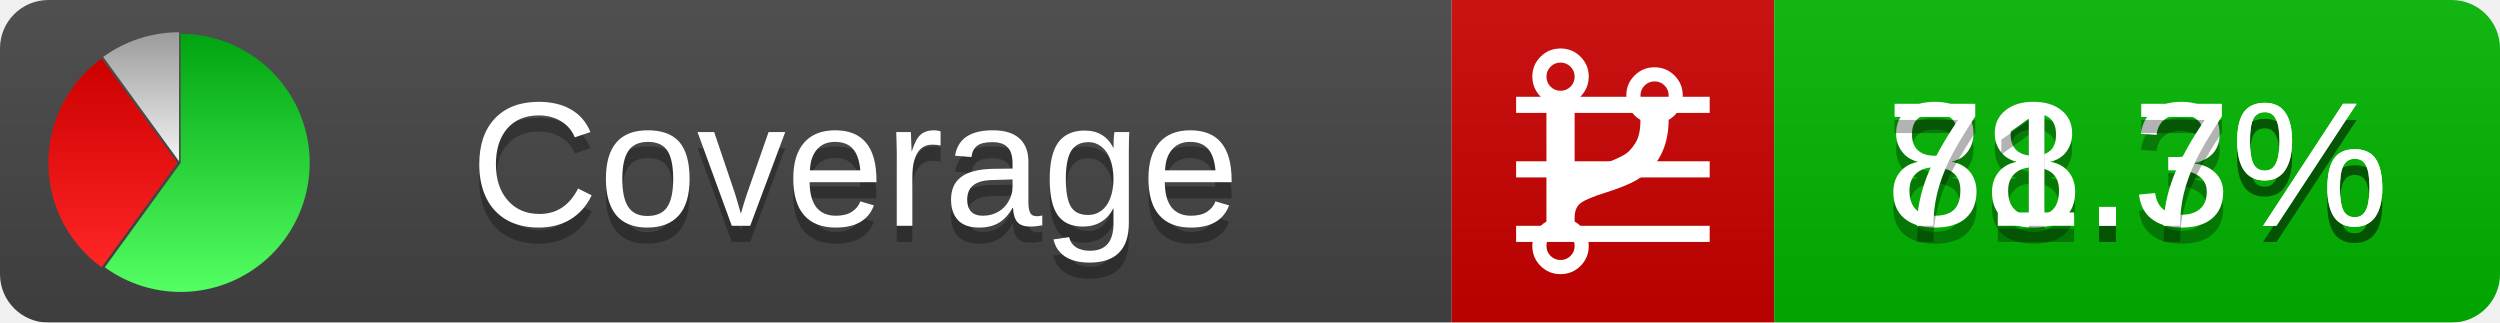
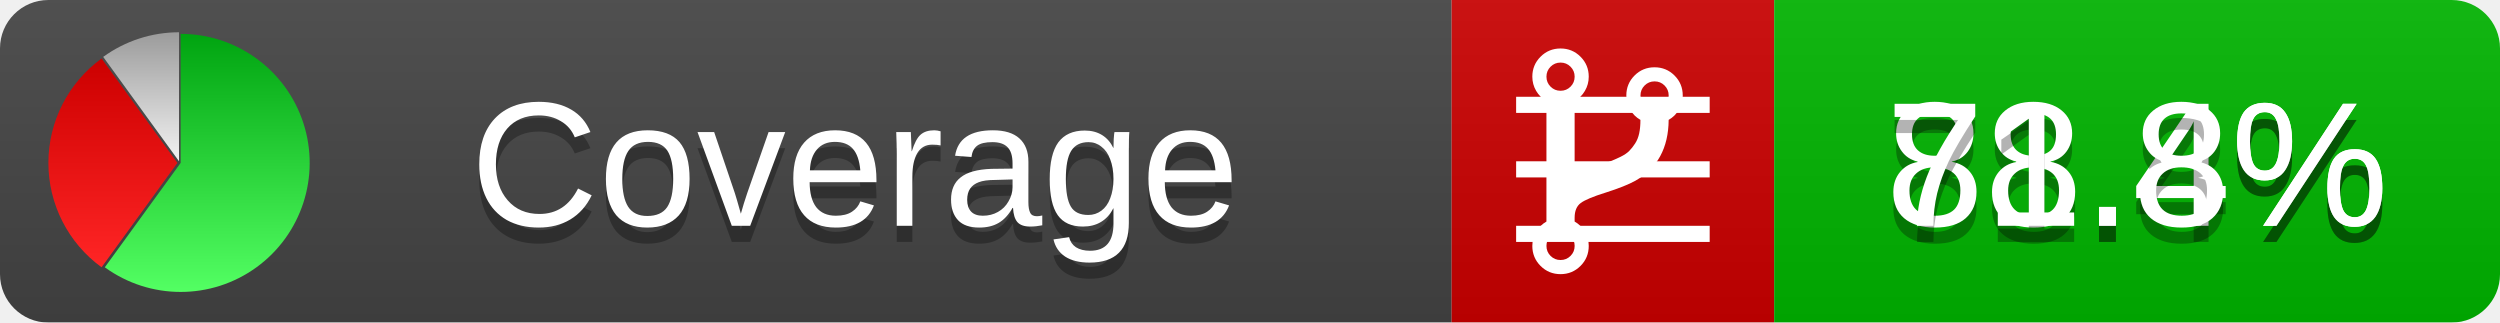
<svg xmlns="http://www.w3.org/2000/svg" xmlns:xlink="http://www.w3.org/1999/xlink" width="155" height="20">
  <style type="text/css">
          
            @keyframes fadeout {
              0 % { visibility: visible; opacity: 1; }
              40% { visibility: visible; opacity: 1; }
              50% { visibility: hidden; opacity: 0; }
              90% { visibility: hidden; opacity: 0; }
              100% { visibility: visible; opacity: 1; }
            }
            @keyframes fadein {
              0% { visibility: hidden; opacity: 0; }
              40% { visibility: hidden; opacity: 0; }
              50% { visibility: visible; opacity: 1; }
              90% { visibility: visible; opacity: 1; }
              100% { visibility: hidden; opacity: 0; }
            }
            .linecoverage {
                animation-duration: 10s;
                animation-name: fadeout;
                animation-iteration-count: infinite;
            }
            .branchcoverage {
                animation-duration: 10s;
                animation-name: fadein;
                animation-iteration-count: infinite;
            }
          
    </style>
  <defs>
    <linearGradient id="gradient" x2="0" y2="100%">
      <stop offset="0" stop-color="#bbb" stop-opacity=".1" />
      <stop offset="1" stop-opacity=".1" />
    </linearGradient>
    <linearGradient id="green" x2="0" y2="100%">
      <stop offset="0" stop-color="#00A410" />
      <stop offset="1" stop-color="#53FF63" />
    </linearGradient>
    <linearGradient id="red" x2="0" y2="100%">
      <stop offset="0" stop-color="#C00" />
      <stop offset="1" stop-color="#FF2525" />
    </linearGradient>
    <linearGradient id="gray" x2="0" y2="100%">
      <stop offset="0" stop-color="#9B9B9B" />
      <stop offset="1" stop-color="#F3F3F3" />
    </linearGradient>
    <mask id="mask">
      <rect width="155" height="20" rx="3" fill="#fff" />
    </mask>
    <g id="icon">
      <path style="fill:url(#green);" d="M205,202.5 l0,-200 a200,200 0 1,1 -117.558,361.803 z" />
      <path style="fill:url(#red);" d="M200,202.5 l-117.558,161.803 a200,200 0 0,1 0,-323.607 z" />
      <path style="fill:url(#gray);" d="M202.5,200 l-117.558,-161.803 a200,200 0 0,1 117.558,-38.196 z" />
    </g>
  </defs>
  <g mask="url(#mask)">
    <rect x="0" y="0" width="90" height="20" fill="#444" />
    <rect x="90" y="0" width="20" height="20" fill="#c00" />
    <rect x="110" y="0" width="45" height="20" fill="#00B600" />
    <rect x="0" y="0" width="155" height="20" fill="url(#gradient)" />
  </g>
  <g>
    <path class="linecoverage" stroke="#fff" d="M94 6.5 h12 M94 10.5 h12 M94 14.5 h12" />
    <path class="branchcoverage" fill="#fff" d="m 97.628,15.247 q 0,-0.364 -0.255,-0.619 -0.255,-0.255 -0.619,-0.255 -0.364,0 -0.619,0.255 -0.255,0.255 -0.255,0.619 0,0.364 0.255,0.619 0.255,0.255 0.619,0.255 0.364,0 0.619,-0.255 0.255,-0.255 0.255,-0.619 z m 0,-10.493 q 0,-0.364 -0.255,-0.619 -0.255,-0.255 -0.619,-0.255 -0.364,0 -0.619,0.255 -0.255,0.255 -0.255,0.619 0,0.364 0.255,0.619 0.255,0.255 0.619,0.255 0.364,0 0.619,-0.255 0.255,-0.255 0.255,-0.619 z m 5.83,1.166 q 0,-0.364 -0.255,-0.619 -0.255,-0.255 -0.619,-0.255 -0.364,0 -0.619,0.255 -0.255,0.255 -0.255,0.619 0,0.364 0.255,0.619 0.255,0.255 0.619,0.255 0.364,0 0.619,-0.255 0.255,-0.255 0.255,-0.619 z m 0.874,0 q 0,0.474 -0.237,0.879 -0.237,0.405 -0.638,0.633 -0.018,2.614 -2.059,3.771 -0.619,0.346 -1.849,0.738 -1.166,0.364 -1.544,0.647 -0.378,0.282 -0.378,0.911 l 0,0.237 q 0.401,0.228 0.638,0.633 0.237,0.405 0.237,0.879 0,0.729 -0.51,1.239 -0.51,0.51 -1.239,0.51 -0.729,0 -1.239,-0.51 -0.51,-0.51 -0.51,-1.239 0,-0.474 0.237,-0.879 0.237,-0.405 0.638,-0.633 l 0,-7.469 q -0.401,-0.228 -0.638,-0.633 -0.237,-0.405 -0.237,-0.879 0,-0.729 0.51,-1.239 0.51,-0.51 1.239,-0.51 0.729,0 1.239,0.51 0.51,0.51 0.51,1.239 0,0.474 -0.237,0.879 -0.237,0.405 -0.638,0.633 l 0,4.527 q 0.492,-0.237 1.403,-0.519 0.501,-0.155 0.797,-0.269 0.296,-0.114 0.642,-0.282 0.346,-0.169 0.537,-0.36 0.191,-0.191 0.369,-0.465 0.178,-0.273 0.255,-0.633 0.077,-0.36 0.077,-0.833 -0.401,-0.228 -0.638,-0.633 -0.237,-0.405 -0.237,-0.879 0,-0.729 0.51,-1.239 0.51,-0.51 1.239,-0.51 0.729,0 1.239,0.51 0.51,0.51 0.51,1.239 z" />
  </g>
  <g fill="#fff" text-anchor="middle" font-family="Verdana,Arial,Geneva,sans-serif" font-size="11">
    <a xlink:href="https://github.com/danielpalme/ReportGenerator" target="_top">
      <use xlink:href="#icon" transform="translate(3,2) scale(.04)" />
    </a>
    <text x="53" y="15" fill="#010101" fill-opacity=".3">Coverage</text>
    <text x="53" y="14" fill="#fff">Coverage</text>
-     <text class="linecoverage" x="132.5" y="15" fill="#010101" fill-opacity=".3">88.3%</text>
-     <text class="linecoverage" x="132.5" y="14">88.3%</text>
-     <text class="branchcoverage" x="132.5" y="15" fill="#010101" fill-opacity=".3">71.7%</text>
-     <text class="branchcoverage" x="132.5" y="14">71.7%</text>
+     <text class="linecoverage" x="132.5" y="15" fill="#010101" fill-opacity=".3">88.4%</text>
+     <text class="linecoverage" x="132.5" y="14">88.4%</text>
+     <text class="branchcoverage" x="132.5" y="15" fill="#010101" fill-opacity=".3">71.8%</text>
+     <text class="branchcoverage" x="132.5" y="14">71.8%</text>
  </g>
  <g>
    <rect class="linecoverage" x="90" y="0" width="65" height="20" fill-opacity="0" />
    <rect class="branchcoverage" x="90" y="0" width="65" height="20" fill-opacity="0" />
  </g>
</svg>
